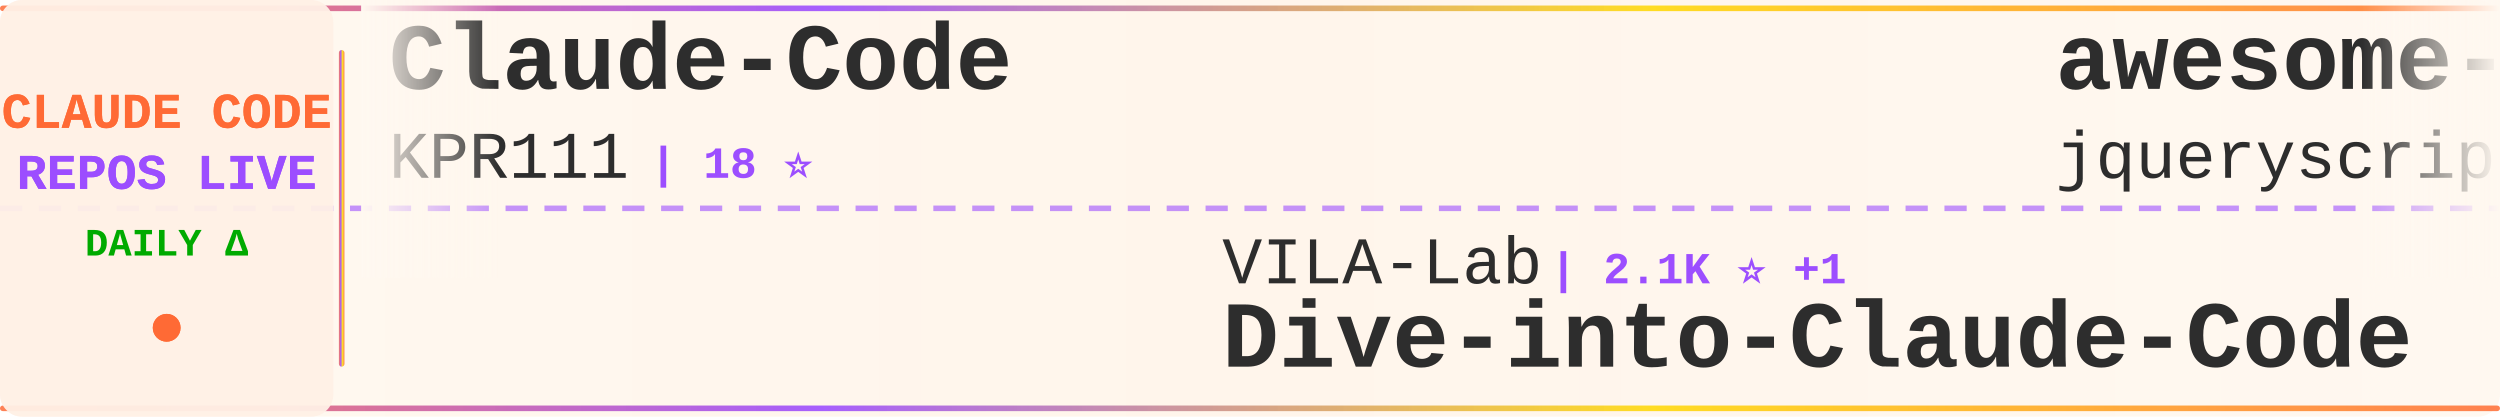
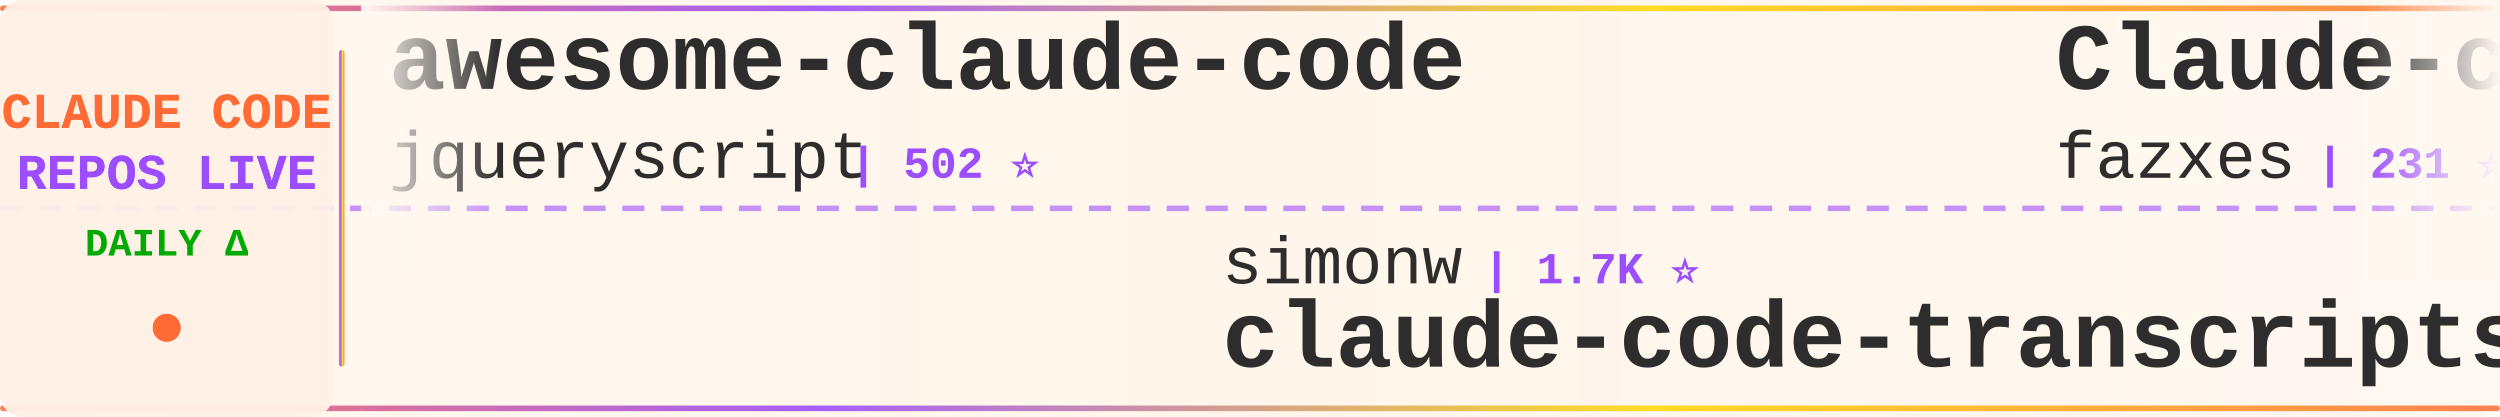
<svg xmlns="http://www.w3.org/2000/svg" width="900" height="150">
  <defs>
    <linearGradient id="tickerBg" x1="0%" y1="0%" x2="100%" y2="0%">
      <stop offset="0%" style="stop-color:#fff8f0;stop-opacity:0.98" />
      <stop offset="50%" style="stop-color:#fff5eb;stop-opacity:1" />
      <stop offset="100%" style="stop-color:#fff8f0;stop-opacity:0.98" />
    </linearGradient>
    <linearGradient id="borderGrad" x1="0%" y1="0%" x2="100%" y2="0%">
      <stop offset="0%" style="stop-color:#FF6B35;stop-opacity:0.85">
        <animate attributeName="stop-opacity" values="0.85;1;0.85" dur="2s" repeatCount="indefinite" />
      </stop>
      <stop offset="33%" style="stop-color:#9C4EFF;stop-opacity:0.9">
        <animate attributeName="stop-opacity" values="0.9;1;0.9" dur="2.2s" repeatCount="indefinite" />
      </stop>
      <stop offset="66%" style="stop-color:#FFD700;stop-opacity:0.85">
        <animate attributeName="stop-opacity" values="0.85;1;0.85" dur="1.8s" repeatCount="indefinite" />
      </stop>
      <stop offset="100%" style="stop-color:#FF6B35;stop-opacity:0.85">
        <animate attributeName="stop-opacity" values="0.85;1;0.85" dur="2s" repeatCount="indefinite" />
      </stop>
    </linearGradient>
    <filter id="textGlow">
      <feGaussianBlur stdDeviation="0.15" result="coloredBlur" />
      <feMerge>
        <feMergeNode in="coloredBlur" />
        <feMergeNode in="SourceGraphic" />
      </feMerge>
    </filter>
    <filter id="metricGlow">
      <feGaussianBlur stdDeviation="0.2" result="coloredBlur" />
      <feMerge>
        <feMergeNode in="coloredBlur" />
        <feMergeNode in="SourceGraphic" />
      </feMerge>
    </filter>
    <linearGradient id="leftFade" x1="0%" y1="0%" x2="100%" y2="0%">
      <stop offset="0%" style="stop-color:#fff8f0;stop-opacity:1" />
      <stop offset="100%" style="stop-color:#fff8f0;stop-opacity:0" />
    </linearGradient>
    <linearGradient id="rightFade" x1="0%" y1="0%" x2="100%" y2="0%">
      <stop offset="0%" style="stop-color:#fff8f0;stop-opacity:0" />
      <stop offset="100%" style="stop-color:#fff8f0;stop-opacity:1" />
    </linearGradient>
  </defs>
  <rect width="900" height="150" fill="url(#tickerBg)" rx="8" />
  <rect x="0" y="2" width="900" height="2" fill="url(#borderGrad)" rx="1" />
  <rect x="0" y="146" width="900" height="2" fill="url(#borderGrad)" rx="1" />
  <line x1="0" y1="75" x2="900" y2="75" stroke="#9C4EFF" stroke-width="2" stroke-dasharray="8 6" opacity="0.6" />
  <rect x="0" y="0" width="120" height="150" fill="#fff0e6" opacity="0.95" rx="8" />
  <text x="60" y="46" font-family="'Courier New', monospace" font-size="18" font-weight="bold" fill="#FF6B35" text-anchor="middle" filter="url(#textGlow)">
    CLAUDE CODE
  </text>
  <text x="60" y="68" font-family="'Courier New', monospace" font-size="18" font-weight="bold" fill="#9C4EFF" text-anchor="middle" filter="url(#textGlow)">
    REPOS LIVE
  </text>
  <text x="60" y="92" font-family="'Courier New', monospace" font-size="14" font-weight="bold" fill="#00aa00" text-anchor="middle">
    DAILY Δ
  </text>
  <circle cx="60" cy="118" r="5" fill="#FF6B35" filter="url(#metricGlow)">
    <animate attributeName="r" values="4;6;4" dur="1.5s" repeatCount="indefinite" />
    <animate attributeName="opacity" values="0.6;1;0.6" dur="1.5s" repeatCount="indefinite" />
  </circle>
  <rect x="122" y="18" width="2" height="114" fill="url(#borderGrad)" rx="1" />
  <clipPath id="tickerClip">
    <rect x="130" y="0" width="770" height="150" />
  </clipPath>
  <g clip-path="url(#tickerClip)">
    <g id="tickerItems">
      <animateTransform attributeName="transform" attributeType="XML" type="translate" from="0 0" to="-3000 0" dur="54s" repeatCount="indefinite" />
      <g transform="translate(0, 0)">
-         <text x="140" y="32" font-family="'Courier New', monospace" font-size="34" font-weight="bold" fill="#2d2d2d">Claude-Code</text>
-         <text x="140" y="64" font-family="'Courier New', monospace" font-size="24" font-weight="normal" fill="#2d2d2d" opacity="1.0">KPR111</text>
-         <text x="234" y="64" font-family="'Courier New', monospace" font-size="16" font-weight="bold" fill="#9C4EFF"> | 18 ⭐</text>
-       </g>
-       <g transform="translate(300, 0)">
-         <text x="140" y="102" font-family="'Courier New', monospace" font-size="24" font-weight="normal" fill="#2d2d2d" opacity="1.0">VILA-Lab</text>
-         <text x="258" y="102" font-family="'Courier New', monospace" font-size="16" font-weight="bold" fill="#9C4EFF"> | 2.1K ⭐ +1</text>
-         <text x="140" y="132" font-family="'Courier New', monospace" font-size="34" font-weight="bold" fill="#2d2d2d">Dive-into-Claude-Code</text>
-       </g>
-       <g transform="translate(600, 0)">
        <text x="140" y="32" font-family="'Courier New', monospace" font-size="34" font-weight="bold" fill="#2d2d2d">awesome-claude-code</text>
        <text x="140" y="64" font-family="'Courier New', monospace" font-size="24" font-weight="normal" fill="#2d2d2d" opacity="1.0">jqueryscript</text>
        <text x="306" y="64" font-family="'Courier New', monospace" font-size="16" font-weight="bold" fill="#9C4EFF"> | 502 ⭐</text>
      </g>
+       <g transform="translate(300, 0)">
+         <text x="140" y="102" font-family="'Courier New', monospace" font-size="24" font-weight="normal" fill="#2d2d2d" opacity="1.0">simonw</text>
+         <text x="234" y="102" font-family="'Courier New', monospace" font-size="16" font-weight="bold" fill="#9C4EFF"> | 1.7K ⭐</text>
+         <text x="140" y="132" font-family="'Courier New', monospace" font-size="34" font-weight="bold" fill="#2d2d2d">claude-code-transcripts</text>
+       </g>
+       <g transform="translate(600, 0)">
+         <text x="140" y="32" font-family="'Courier New', monospace" font-size="34" font-weight="bold" fill="#2d2d2d">Claude-code</text>
+         <text x="140" y="64" font-family="'Courier New', monospace" font-size="24" font-weight="normal" fill="#2d2d2d" opacity="1.0">fazxes</text>
+         <text x="234" y="64" font-family="'Courier New', monospace" font-size="16" font-weight="bold" fill="#9C4EFF"> | 231 ⭐</text>
+       </g>
      <g transform="translate(900, 0)">
-         <text x="140" y="102" font-family="'Courier New', monospace" font-size="24" font-weight="normal" fill="#2d2d2d" opacity="1.0">davila7</text>
-         <text x="246" y="102" font-family="'Courier New', monospace" font-size="16" font-weight="bold" fill="#9C4EFF"> | 30.3K ⭐ +3</text>
-         <text x="140" y="132" font-family="'Courier New', monospace" font-size="34" font-weight="bold" fill="#2d2d2d">claude-code-templates</text>
+         <text x="140" y="102" font-family="'Courier New', monospace" font-size="24" font-weight="normal" fill="#2d2d2d" opacity="1.0">Piebald-AI</text>
+         <text x="282" y="102" font-family="'Courier New', monospace" font-size="16" font-weight="bold" fill="#9C4EFF"> | 12.4K ⭐ +5</text>
+         <text x="140" y="132" font-family="'Courier New', monospace" font-size="34" font-weight="bold" fill="#2d2d2d">claude-code-system-promp...</text>
      </g>
      <g transform="translate(1200, 0)">
-         <text x="140" y="32" font-family="'Courier New', monospace" font-size="34" font-weight="bold" fill="#2d2d2d">awesome-claude-code-plug...</text>
-         <text x="140" y="64" font-family="'Courier New', monospace" font-size="24" font-weight="normal" fill="#2d2d2d" opacity="1.0">ccplugins</text>
-         <text x="270" y="64" font-family="'Courier New', monospace" font-size="16" font-weight="bold" fill="#9C4EFF"> | 922 ⭐</text>
+         <text x="140" y="32" font-family="'Courier New', monospace" font-size="34" font-weight="bold" fill="#2d2d2d">claude-code-source-build</text>
+         <text x="140" y="64" font-family="'Courier New', monospace" font-size="24" font-weight="normal" fill="#2d2d2d" opacity="1.0">andrew-kramer-inno</text>
+         <text x="378" y="64" font-family="'Courier New', monospace" font-size="16" font-weight="bold" fill="#9C4EFF"> | 594 ⭐</text>
      </g>
      <g transform="translate(1500, 0)">
-         <text x="140" y="102" font-family="'Courier New', monospace" font-size="24" font-weight="normal" fill="#2d2d2d" opacity="1.0">guanshan</text>
-         <text x="258" y="102" font-family="'Courier New', monospace" font-size="16" font-weight="bold" fill="#9C4EFF"> | 61 ⭐</text>
-         <text x="140" y="132" font-family="'Courier New', monospace" font-size="34" font-weight="bold" fill="#2d2d2d">ClaudeCode</text>
+         <text x="140" y="102" font-family="'Courier New', monospace" font-size="24" font-weight="normal" fill="#2d2d2d" opacity="1.0">pedrohcgs</text>
+         <text x="270" y="102" font-family="'Courier New', monospace" font-size="16" font-weight="bold" fill="#9C4EFF"> | 1.5K ⭐</text>
+         <text x="140" y="132" font-family="'Courier New', monospace" font-size="34" font-weight="bold" fill="#2d2d2d">claude-code-my-workflow</text>
      </g>
      <g transform="translate(1800, 0)">
-         <text x="140" y="32" font-family="'Courier New', monospace" font-size="34" font-weight="bold" fill="#2d2d2d">claude-code-sourcemap</text>
-         <text x="140" y="64" font-family="'Courier New', monospace" font-size="24" font-weight="normal" fill="#2d2d2d" opacity="1.0">ChinaSiro</text>
-         <text x="270" y="64" font-family="'Courier New', monospace" font-size="16" font-weight="bold" fill="#9C4EFF"> | 9.6K ⭐ +1</text>
+         <text x="140" y="32" font-family="'Courier New', monospace" font-size="34" font-weight="bold" fill="#2d2d2d">oh-my-claudecode</text>
+         <text x="140" y="64" font-family="'Courier New', monospace" font-size="24" font-weight="normal" fill="#2d2d2d" opacity="1.0">Yeachan-Heo</text>
+         <text x="294" y="64" font-family="'Courier New', monospace" font-size="16" font-weight="bold" fill="#9C4EFF"> | 38.7K ⭐ +3</text>
      </g>
      <g transform="translate(2100, 0)">
-         <text x="140" y="102" font-family="'Courier New', monospace" font-size="24" font-weight="normal" fill="#2d2d2d" opacity="1.0">JrCx7scC</text>
-         <text x="258" y="102" font-family="'Courier New', monospace" font-size="16" font-weight="bold" fill="#9C4EFF"> | 374 ⭐</text>
-         <text x="140" y="132" font-family="'Courier New', monospace" font-size="34" font-weight="bold" fill="#2d2d2d">claude-code-source</text>
+         <text x="140" y="102" font-family="'Courier New', monospace" font-size="24" font-weight="normal" fill="#2d2d2d" opacity="1.0">ChrisWiles</text>
+         <text x="282" y="102" font-family="'Courier New', monospace" font-size="16" font-weight="bold" fill="#9C4EFF"> | 6.0K ⭐</text>
+         <text x="140" y="132" font-family="'Courier New', monospace" font-size="34" font-weight="bold" fill="#2d2d2d">claude-code-showcase</text>
      </g>
      <g transform="translate(2400, 0)">
-         <text x="140" y="32" font-family="'Courier New', monospace" font-size="34" font-weight="bold" fill="#2d2d2d">claude-code-rev</text>
-         <text x="140" y="64" font-family="'Courier New', monospace" font-size="24" font-weight="normal" fill="#2d2d2d" opacity="1.0">oboard</text>
-         <text x="234" y="64" font-family="'Courier New', monospace" font-size="16" font-weight="bold" fill="#9C4EFF"> | 3.3K ⭐</text>
+         <text x="140" y="32" font-family="'Courier New', monospace" font-size="34" font-weight="bold" fill="#2d2d2d">everything-claude-code-z...</text>
+         <text x="140" y="64" font-family="'Courier New', monospace" font-size="24" font-weight="normal" fill="#2d2d2d" opacity="1.0">xu-xiang</text>
+         <text x="258" y="64" font-family="'Courier New', monospace" font-size="16" font-weight="bold" fill="#9C4EFF"> | 1.9K ⭐</text>
      </g>
      <g transform="translate(2700, 0)">
-         <text x="140" y="102" font-family="'Courier New', monospace" font-size="24" font-weight="normal" fill="#2d2d2d" opacity="1.0">Yuyz0112</text>
-         <text x="258" y="102" font-family="'Courier New', monospace" font-size="16" font-weight="bold" fill="#9C4EFF"> | 2.4K ⭐</text>
-         <text x="140" y="132" font-family="'Courier New', monospace" font-size="34" font-weight="bold" fill="#2d2d2d">claude-code-reverse</text>
+         <text x="140" y="102" font-family="'Courier New', monospace" font-size="24" font-weight="normal" fill="#2d2d2d" opacity="1.0">daymade</text>
+         <text x="246" y="102" font-family="'Courier New', monospace" font-size="16" font-weight="bold" fill="#9C4EFF"> | 1.3K ⭐ +1.3K</text>
+         <text x="140" y="132" font-family="'Courier New', monospace" font-size="34" font-weight="bold" fill="#2d2d2d">claude-code-skills</text>
      </g>
      <g transform="translate(3000, 0)">
-         <text x="140" y="32" font-family="'Courier New', monospace" font-size="34" font-weight="bold" fill="#2d2d2d">Claude-Code</text>
-         <text x="140" y="64" font-family="'Courier New', monospace" font-size="24" font-weight="normal" fill="#2d2d2d" opacity="1.0">KPR111</text>
-         <text x="234" y="64" font-family="'Courier New', monospace" font-size="16" font-weight="bold" fill="#9C4EFF"> | 18 ⭐</text>
-       </g>
-       <g transform="translate(3300, 0)">
-         <text x="140" y="102" font-family="'Courier New', monospace" font-size="24" font-weight="normal" fill="#2d2d2d" opacity="1.0">VILA-Lab</text>
-         <text x="258" y="102" font-family="'Courier New', monospace" font-size="16" font-weight="bold" fill="#9C4EFF"> | 2.1K ⭐ +1</text>
-         <text x="140" y="132" font-family="'Courier New', monospace" font-size="34" font-weight="bold" fill="#2d2d2d">Dive-into-Claude-Code</text>
-       </g>
-       <g transform="translate(3600, 0)">
        <text x="140" y="32" font-family="'Courier New', monospace" font-size="34" font-weight="bold" fill="#2d2d2d">awesome-claude-code</text>
        <text x="140" y="64" font-family="'Courier New', monospace" font-size="24" font-weight="normal" fill="#2d2d2d" opacity="1.0">jqueryscript</text>
        <text x="306" y="64" font-family="'Courier New', monospace" font-size="16" font-weight="bold" fill="#9C4EFF"> | 502 ⭐</text>
      </g>
+       <g transform="translate(3300, 0)">
+         <text x="140" y="102" font-family="'Courier New', monospace" font-size="24" font-weight="normal" fill="#2d2d2d" opacity="1.0">simonw</text>
+         <text x="234" y="102" font-family="'Courier New', monospace" font-size="16" font-weight="bold" fill="#9C4EFF"> | 1.7K ⭐</text>
+         <text x="140" y="132" font-family="'Courier New', monospace" font-size="34" font-weight="bold" fill="#2d2d2d">claude-code-transcripts</text>
+       </g>
+       <g transform="translate(3600, 0)">
+         <text x="140" y="32" font-family="'Courier New', monospace" font-size="34" font-weight="bold" fill="#2d2d2d">Claude-code</text>
+         <text x="140" y="64" font-family="'Courier New', monospace" font-size="24" font-weight="normal" fill="#2d2d2d" opacity="1.0">fazxes</text>
+         <text x="234" y="64" font-family="'Courier New', monospace" font-size="16" font-weight="bold" fill="#9C4EFF"> | 231 ⭐</text>
+       </g>
      <g transform="translate(3900, 0)">
-         <text x="140" y="102" font-family="'Courier New', monospace" font-size="24" font-weight="normal" fill="#2d2d2d" opacity="1.0">davila7</text>
-         <text x="246" y="102" font-family="'Courier New', monospace" font-size="16" font-weight="bold" fill="#9C4EFF"> | 30.3K ⭐ +3</text>
-         <text x="140" y="132" font-family="'Courier New', monospace" font-size="34" font-weight="bold" fill="#2d2d2d">claude-code-templates</text>
+         <text x="140" y="102" font-family="'Courier New', monospace" font-size="24" font-weight="normal" fill="#2d2d2d" opacity="1.0">Piebald-AI</text>
+         <text x="282" y="102" font-family="'Courier New', monospace" font-size="16" font-weight="bold" fill="#9C4EFF"> | 12.4K ⭐ +5</text>
+         <text x="140" y="132" font-family="'Courier New', monospace" font-size="34" font-weight="bold" fill="#2d2d2d">claude-code-system-promp...</text>
      </g>
    </g>
  </g>
  <rect x="130" y="0" width="50" height="100" fill="url(#leftFade)" />
  <rect x="850" y="0" width="50" height="100" fill="url(#rightFade)" />
</svg>
